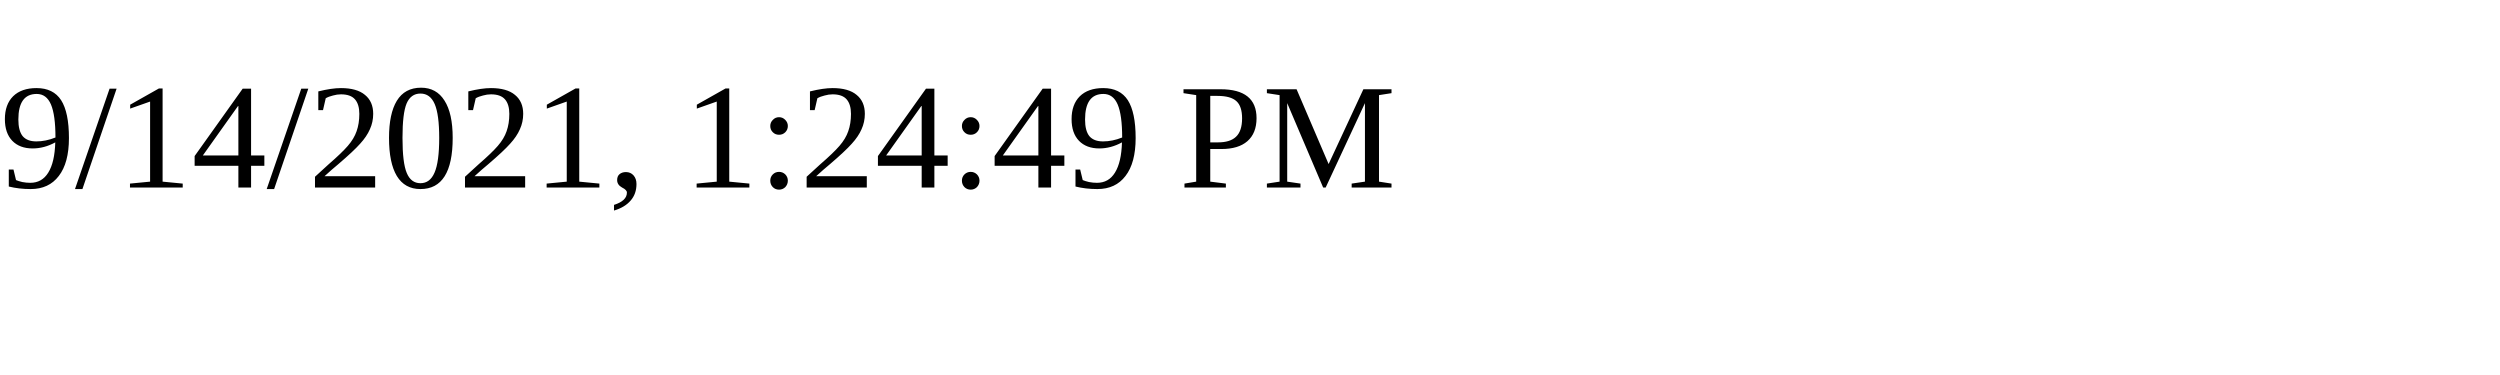
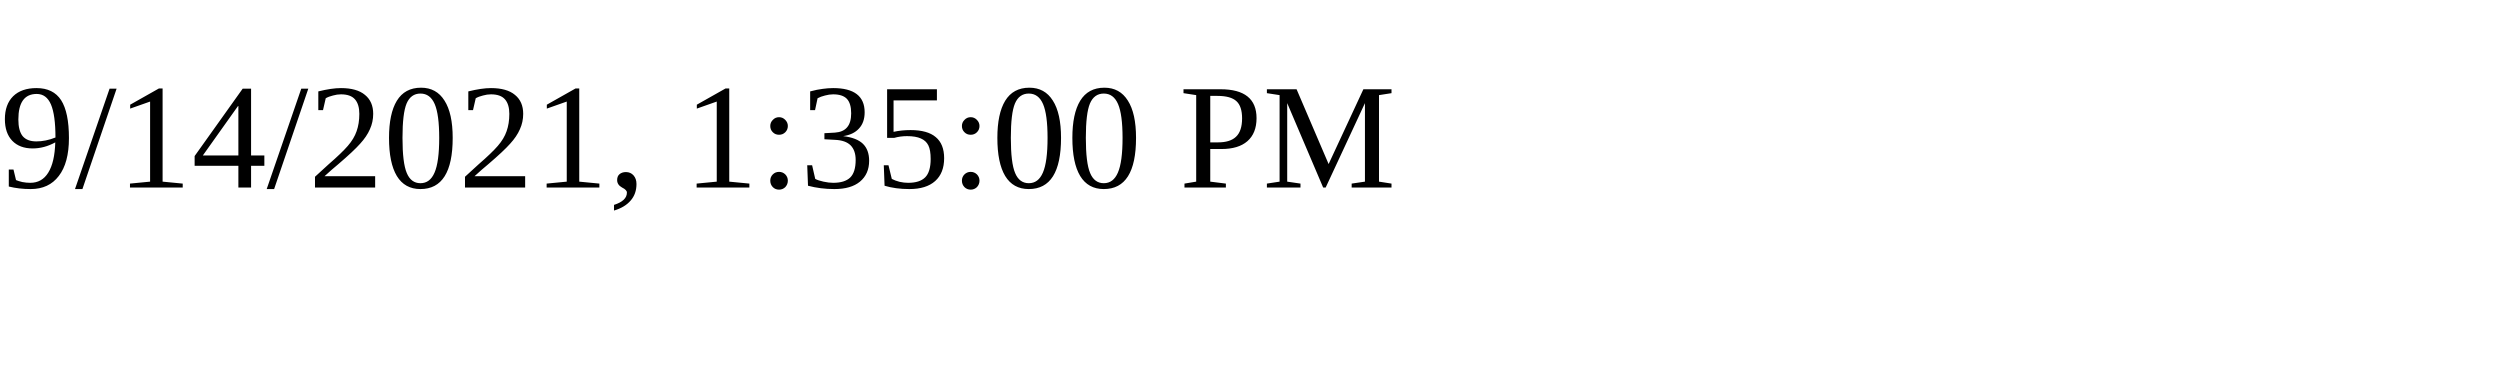
<svg xmlns="http://www.w3.org/2000/svg" height="30" width="200">
-   <text x="0" y="15">9/14/2021, 1:24:49 PM</text>
+   <text x="0" y="15">9/14/2021, 1:35:00 PM</text>
</svg>
